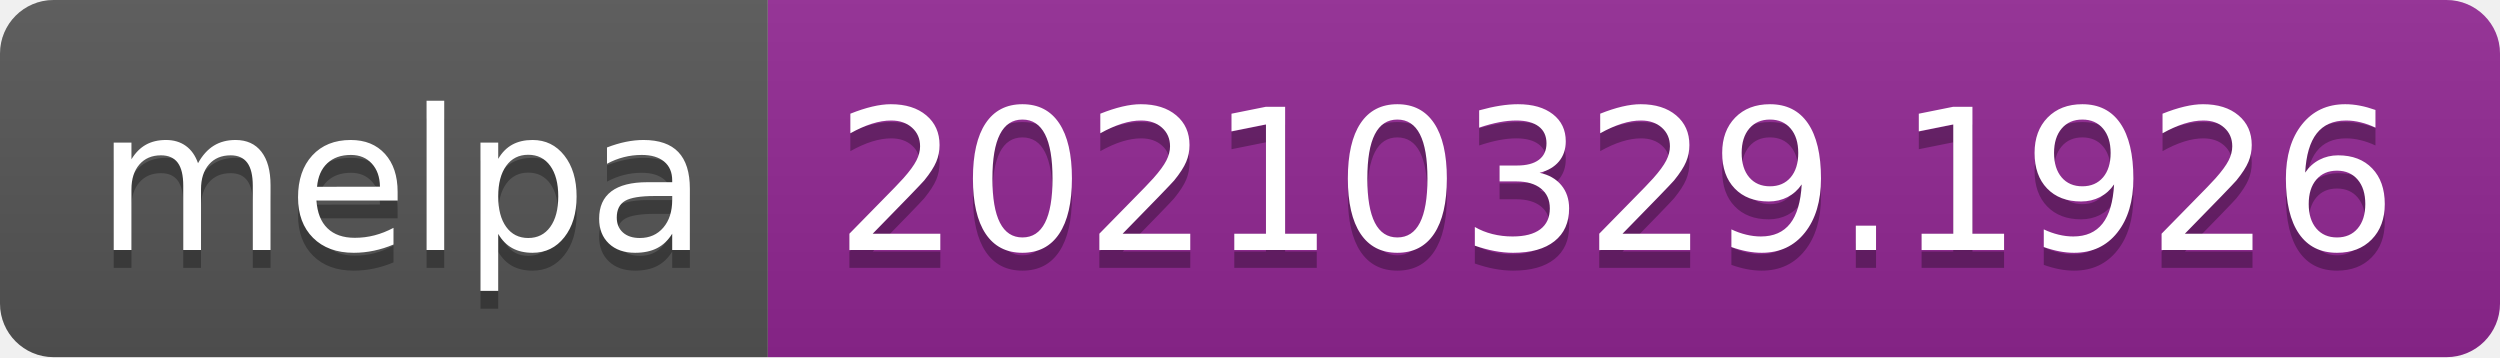
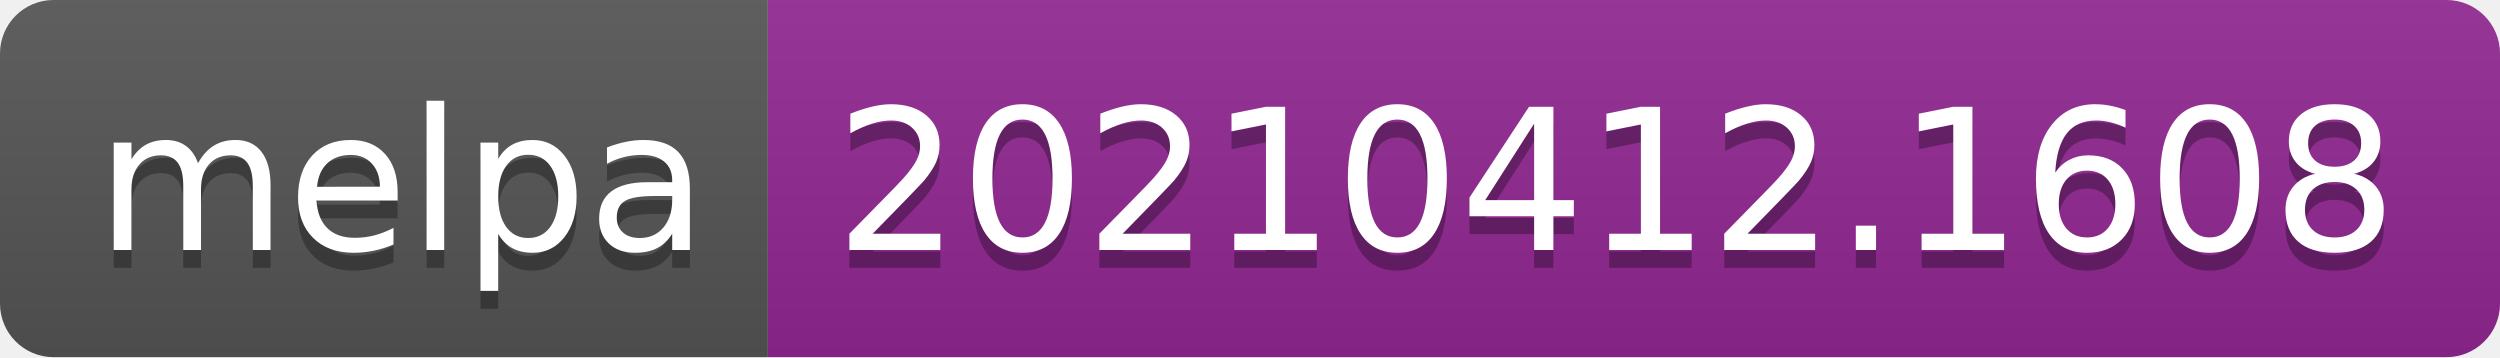
- <svg xmlns="http://www.w3.org/2000/svg" width="140" height="20" role="img" aria-label="melpa: 20210329.1926">
+ <svg xmlns="http://www.w3.org/2000/svg" width="140" height="20" role="img" aria-label="melpa: 20210412.1608">
  <linearGradient id="s" x2="0" y2="100%">
    <stop offset="0" stop-color="#bbb" stop-opacity=".1" />
    <stop offset="1" stop-opacity=".1" />
  </linearGradient>
  <clipPath id="r">
    <rect width="140" height="20" rx="3" fill="#fff" />
  </clipPath>
  <g clip-path="url(#r)">
    <rect width="43" height="20" fill="#555" />
    <rect x="43" width="97" height="20" fill="#922793" />
    <rect width="140" height="20" fill="url(#s)" />
  </g>
  <g fill="#fff" text-anchor="middle" font-family="Verdana,Geneva,DejaVu Sans,sans-serif" text-rendering="geometricPrecision" font-size="110">
    <text aria-hidden="true" x="225" y="150" fill="#010101" fill-opacity=".3" transform="scale(.1)" textLength="330">melpa</text>
    <text x="225" y="140" transform="scale(.1)" fill="#fff" textLength="330">melpa</text>
-     <text aria-hidden="true" x="905" y="150" fill="#010101" fill-opacity=".3" transform="scale(.1)" textLength="870">20210329.1926</text>
-     <text x="905" y="140" transform="scale(.1)" fill="#fff" textLength="870">20210329.1926</text>
+     <text aria-hidden="true" x="905" y="150" fill="#010101" fill-opacity=".3" transform="scale(.1)" textLength="870">20210412.1608</text>
+     <text x="905" y="140" transform="scale(.1)" fill="#fff" textLength="870">20210412.1608</text>
  </g>
</svg>
